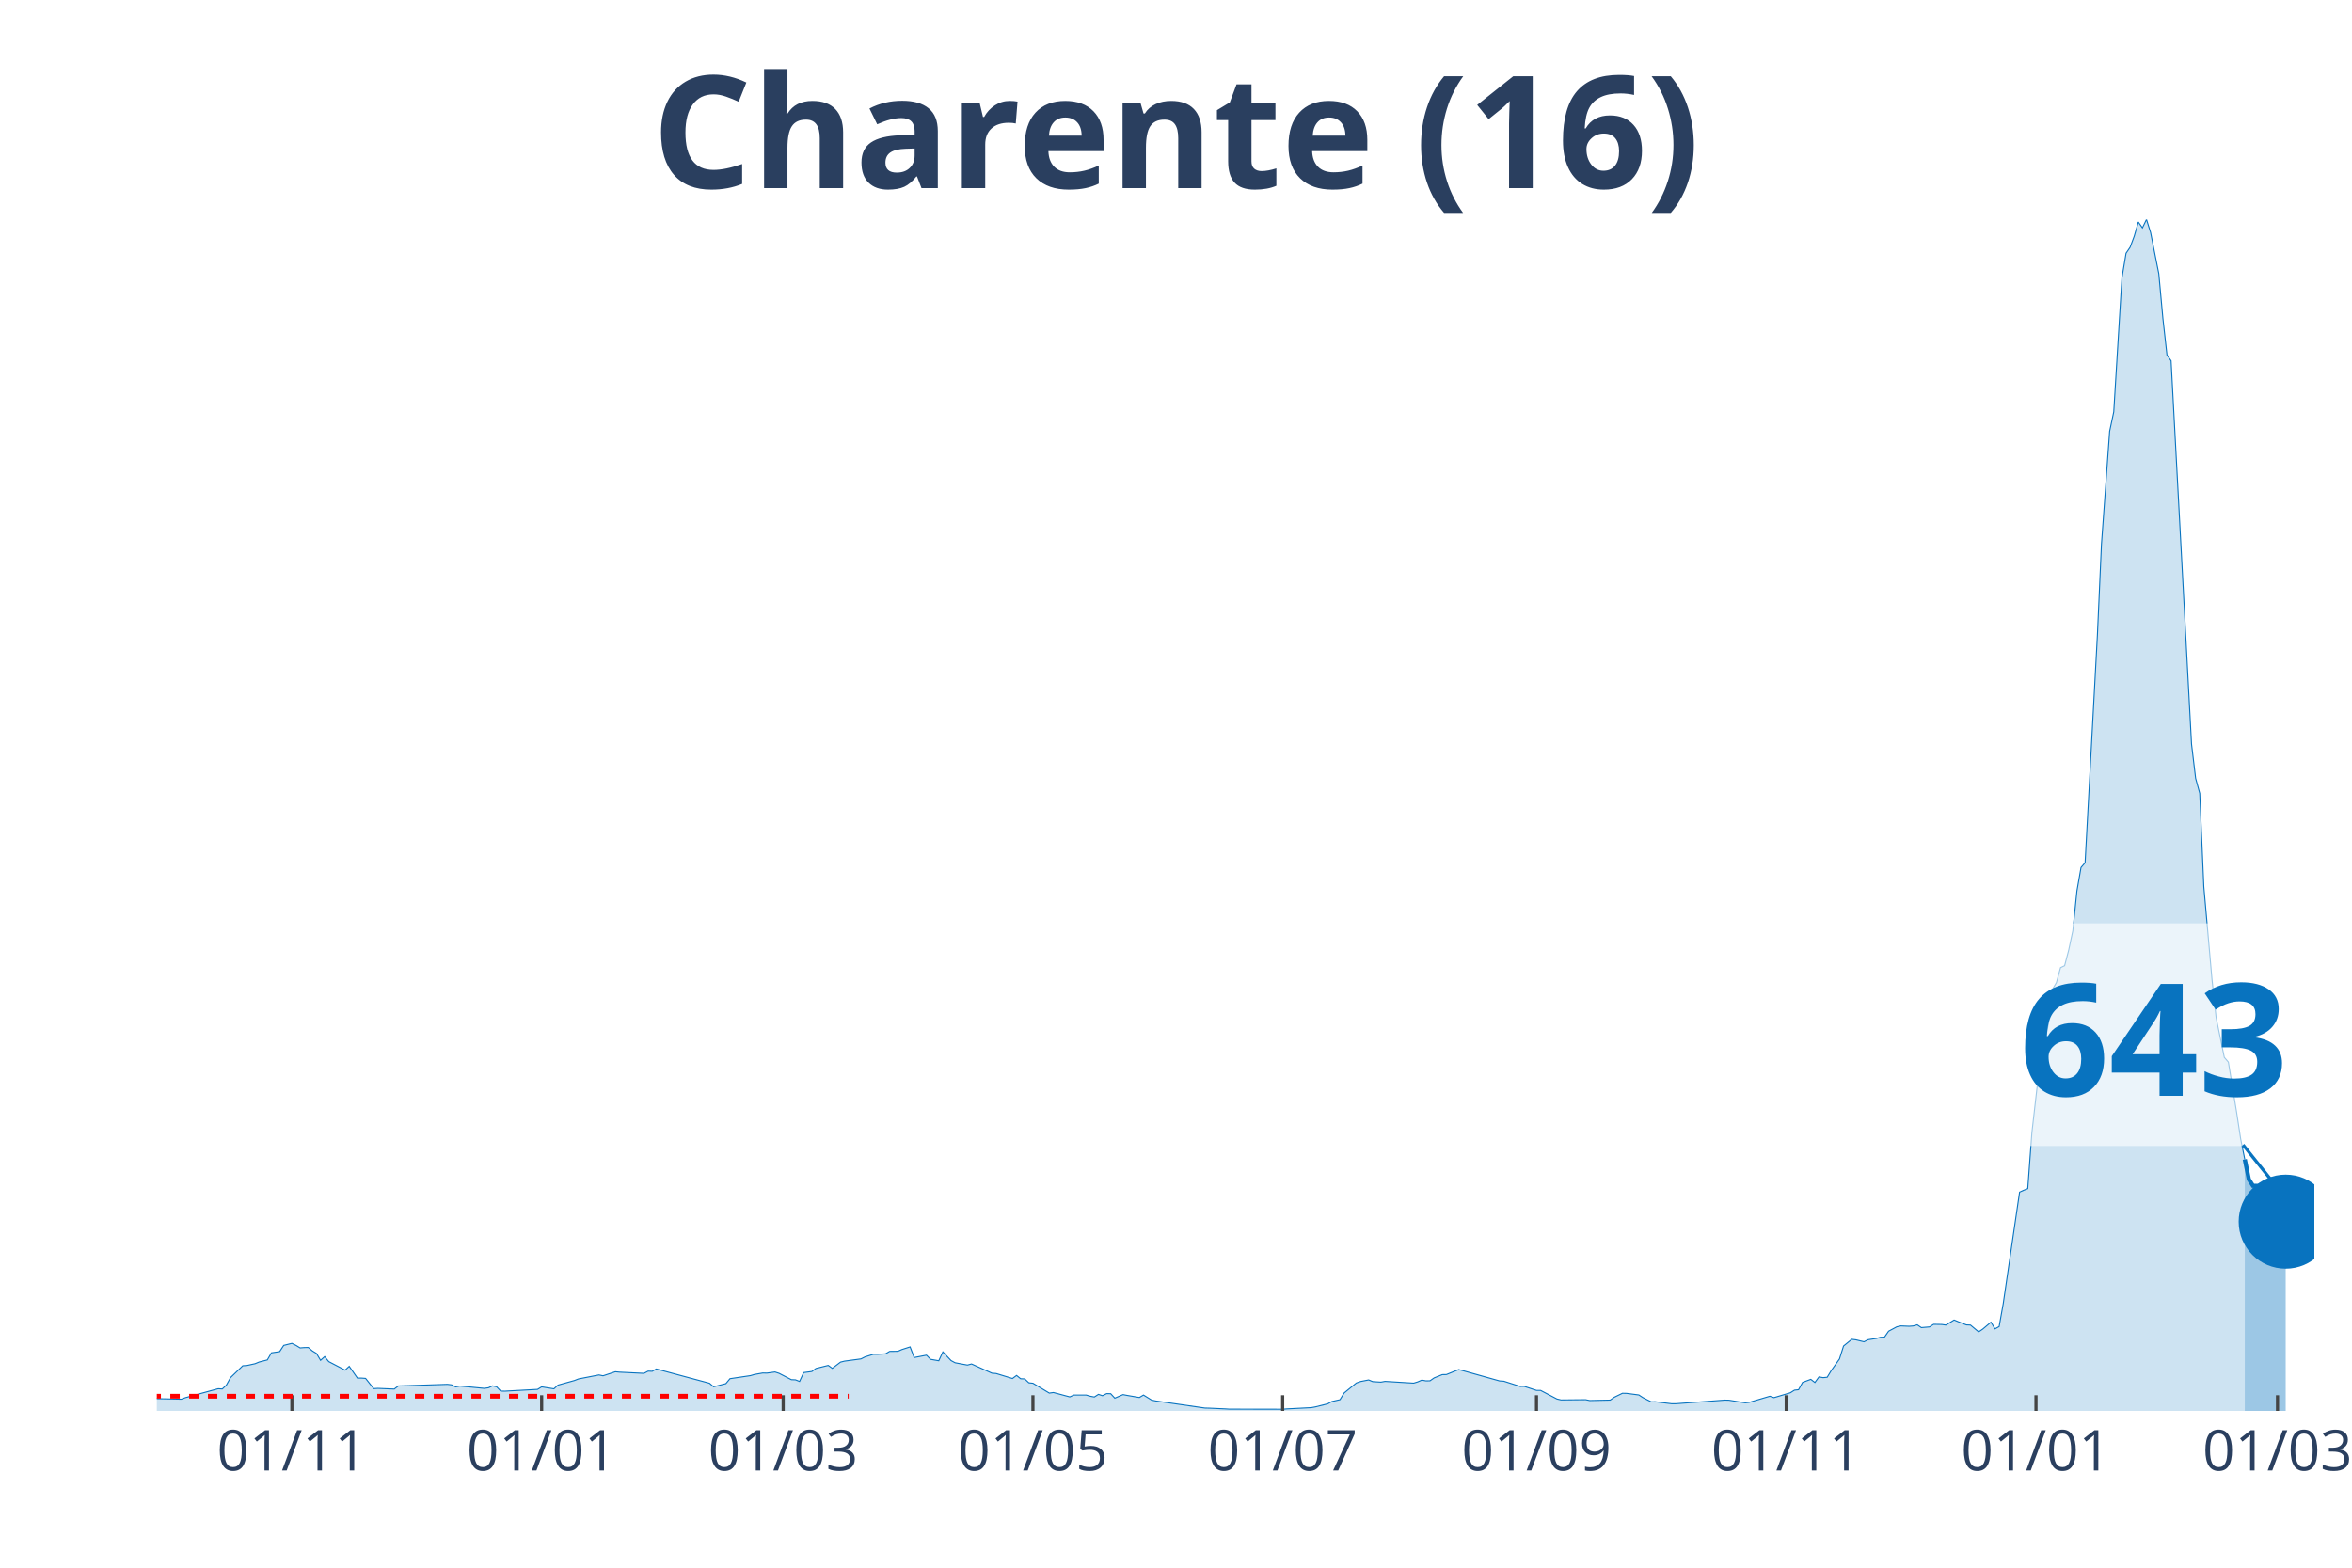
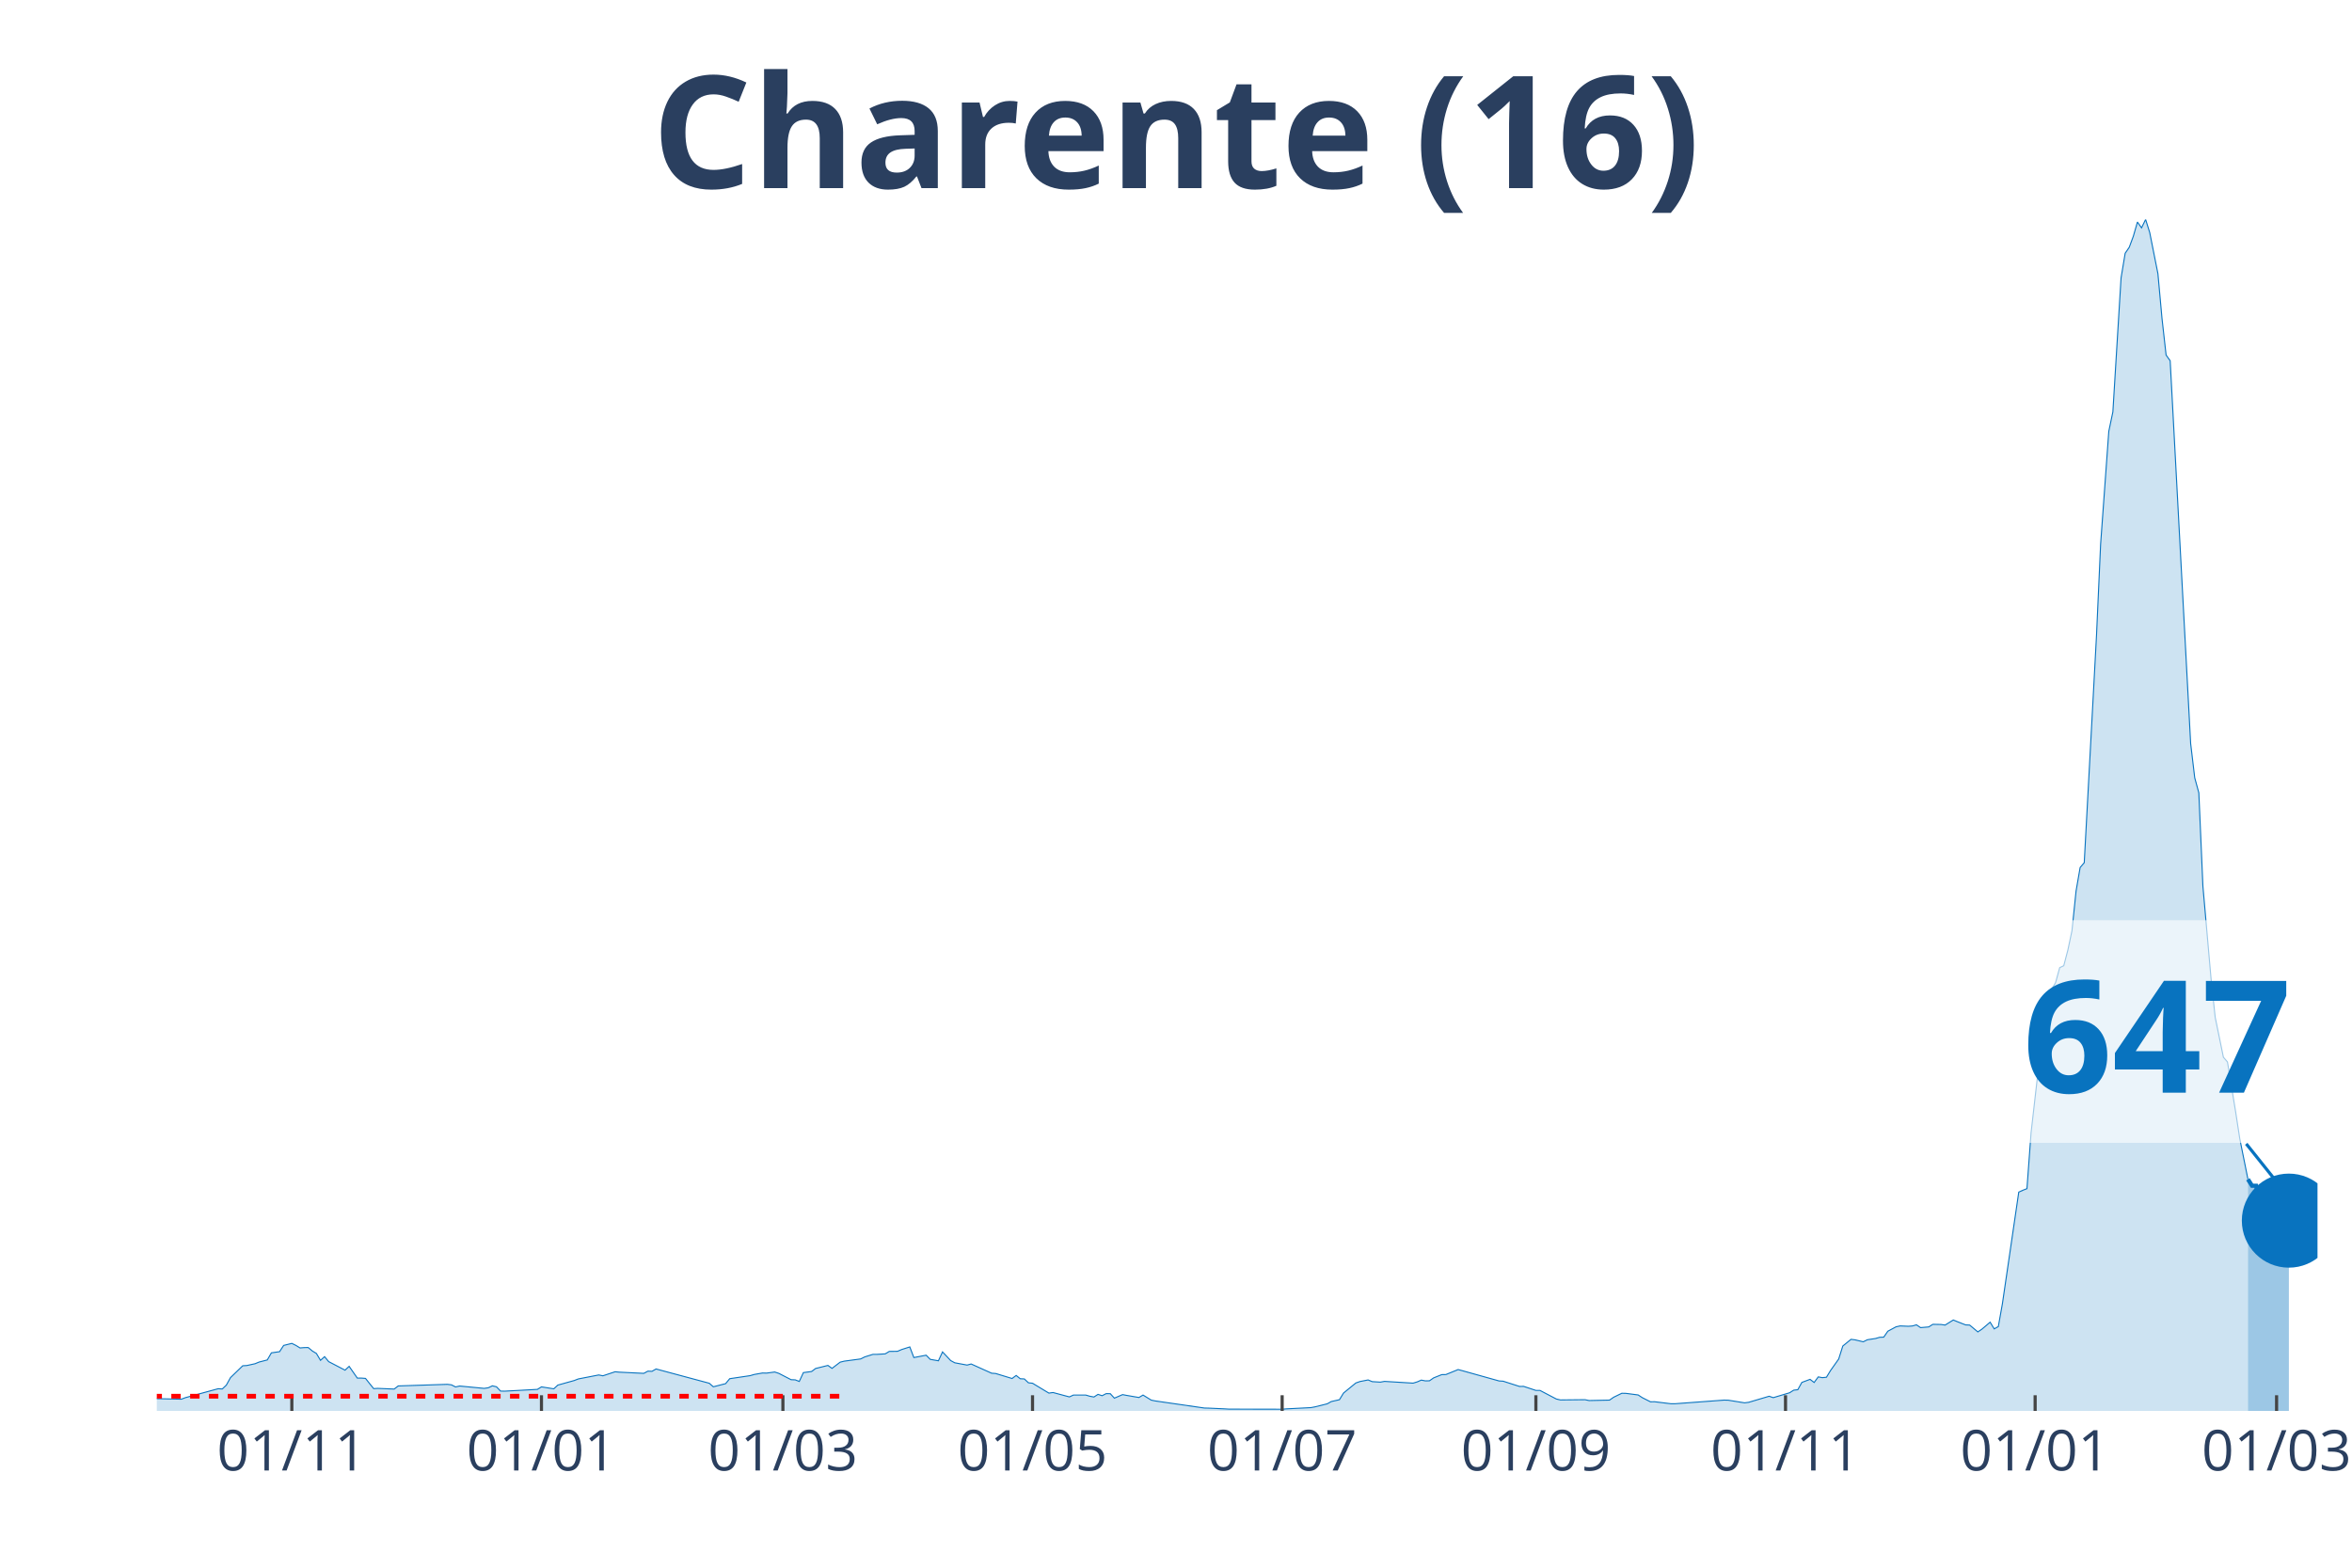
<svg xmlns="http://www.w3.org/2000/svg" class="main-svg" width="1125" height="750" style="" viewBox="0 0 750 500">
  <rect x="0" y="0" width="750" height="500" style="fill: rgb(0, 0, 0); fill-opacity: 0;" />
-   <defs id="defs-1fc823">
+   <defs id="defs-627912">
    <g class="clips">
-       <clipPath id="clip1fc823xyplot" class="plotclip">
-         <rect width="688" height="380" />
+       <clipPath id="clip627912xyplot" class="plotclip">
+         <rect width="689" height="380" />
      </clipPath>
-       <clipPath class="axesclip" id="clip1fc823x">
-         <rect x="50" y="0" width="688" height="500" />
+       <clipPath class="axesclip" id="clip627912x">
+         <rect x="50" y="0" width="689" height="500" />
      </clipPath>
-       <clipPath class="axesclip" id="clip1fc823y">
+       <clipPath class="axesclip" id="clip627912y">
        <rect x="0" y="70" width="750" height="380" />
      </clipPath>
-       <clipPath class="axesclip" id="clip1fc823xy">
-         <rect x="50" y="70" width="688" height="380" />
+       <clipPath class="axesclip" id="clip627912xy">
+         <rect x="50" y="70" width="689" height="380" />
      </clipPath>
    </g>
    <g class="gradients" />
  </defs>
  <g class="bglayer">
-     <rect class="bg" x="50" y="70" width="688" height="380" style="fill: rgb(0, 0, 0); fill-opacity: 0; stroke-width: 0;" />
+     <rect class="bg" x="50" y="70" width="689" height="380" style="fill: rgb(0, 0, 0); fill-opacity: 0; stroke-width: 0;" />
  </g>
  <g class="layer-below">
    <g class="imagelayer" />
    <g class="shapelayer" />
  </g>
  <g class="cartesianlayer">
    <g class="subplot xy">
      <g class="layer-subplot">
        <g class="shapelayer" />
        <g class="imagelayer" />
      </g>
      <g class="gridlayer">
        <g class="x">
-           <path class="xgrid crisp" transform="translate(93.08,0)" d="M0,70v380" style="stroke: rgb(255, 255, 255); stroke-opacity: 1; stroke-width: 1px;" />
-           <path class="xgrid crisp" transform="translate(172.72,0)" d="M0,70v380" style="stroke: rgb(255, 255, 255); stroke-opacity: 1; stroke-width: 1px;" />
-           <path class="xgrid crisp" transform="translate(249.74,0)" d="M0,70v380" style="stroke: rgb(255, 255, 255); stroke-opacity: 1; stroke-width: 1px;" />
-           <path class="xgrid crisp" transform="translate(329.38,0)" d="M0,70v380" style="stroke: rgb(255, 255, 255); stroke-opacity: 1; stroke-width: 1px;" />
-           <path class="xgrid crisp" transform="translate(409.01,0)" d="M0,70v380" style="stroke: rgb(255, 255, 255); stroke-opacity: 1; stroke-width: 1px;" />
-           <path class="xgrid crisp" transform="translate(489.95,0)" d="M0,70v380" style="stroke: rgb(255, 255, 255); stroke-opacity: 1; stroke-width: 1px;" />
-           <path class="xgrid crisp" transform="translate(569.59,0)" d="M0,70v380" style="stroke: rgb(255, 255, 255); stroke-opacity: 1; stroke-width: 1px;" />
-           <path class="xgrid crisp" transform="translate(649.23,0)" d="M0,70v380" style="stroke: rgb(255, 255, 255); stroke-opacity: 1; stroke-width: 1px;" />
-           <path class="xgrid crisp" transform="translate(726.25,0)" d="M0,70v380" style="stroke: rgb(255, 255, 255); stroke-opacity: 1; stroke-width: 1px;" />
+           <path class="xgrid crisp" transform="translate(93.06,0)" d="M0,70v380" style="stroke: rgb(255, 255, 255); stroke-opacity: 1; stroke-width: 1px;" />
+           <path class="xgrid crisp" transform="translate(172.66,0)" d="M0,70v380" style="stroke: rgb(255, 255, 255); stroke-opacity: 1; stroke-width: 1px;" />
+           <path class="xgrid crisp" transform="translate(249.65,0)" d="M0,70v380" style="stroke: rgb(255, 255, 255); stroke-opacity: 1; stroke-width: 1px;" />
+           <path class="xgrid crisp" transform="translate(329.25,0)" d="M0,70v380" style="stroke: rgb(255, 255, 255); stroke-opacity: 1; stroke-width: 1px;" />
+           <path class="xgrid crisp" transform="translate(408.85,0)" d="M0,70v380" style="stroke: rgb(255, 255, 255); stroke-opacity: 1; stroke-width: 1px;" />
+           <path class="xgrid crisp" transform="translate(489.76,0)" d="M0,70v380" style="stroke: rgb(255, 255, 255); stroke-opacity: 1; stroke-width: 1px;" />
+           <path class="xgrid crisp" transform="translate(569.36,0)" d="M0,70v380" style="stroke: rgb(255, 255, 255); stroke-opacity: 1; stroke-width: 1px;" />
+           <path class="xgrid crisp" transform="translate(648.96,0)" d="M0,70v380" style="stroke: rgb(255, 255, 255); stroke-opacity: 1; stroke-width: 1px;" />
+           <path class="xgrid crisp" transform="translate(725.95,0)" d="M0,70v380" style="stroke: rgb(255, 255, 255); stroke-opacity: 1; stroke-width: 1px;" />
        </g>
        <g class="y" />
      </g>
      <g class="zerolinelayer" />
      <path class="xlines-below" />
      <path class="ylines-below" />
      <g class="overlines-below" />
      <g class="xaxislayer-below" />
      <g class="yaxislayer-below" />
      <g class="overaxes-below" />
-       <g class="plot" transform="translate(50, 70)" clip-path="url('#clip1fc823xyplot')">
+       <g class="plot" transform="translate(50, 70)" clip-path="url('#clip627912xyplot')">
        <g class="scatterlayer mlayer">
-           <g class="trace scatter trace3b2bce" style="stroke-miterlimit: 2;">
+           <g class="trace scatter trace9159c0" style="stroke-miterlimit: 2;">
            <g class="fills">
              <g>
-                 <path class="js-fill" d="M665.81,380L-177.55,380L-177.55,379.65L-161.88,379.84L-160.58,379.87L-137.08,379.97L-135.77,379.97L-45.69,378.87L-44.39,378.73L-37.86,377.98L-36.55,377.79L-28.72,377.39L-27.42,377.2L-20.89,376.2L-19.58,375.58L-16.97,374.62L-15.67,374.67L-9.14,375.69L-7.83,375.93L7.83,376.26L9.14,375.77L19.58,372.92L20.89,373L22.19,371.76L23.5,369.39L27.42,365.6L28.72,365.52L31.33,364.95L32.64,364.41L35.25,363.74L36.55,361.48L39.17,361.1L40.47,359.11L43.08,358.46L44.39,359.11L45.69,359.91L47,359.81L48.3,359.78L49.61,360.88L50.91,361.67L52.22,363.87L53.53,362.69L54.83,364.28L60.05,367L61.36,365.78L63.97,369.53L65.28,369.53L66.58,369.63L67.89,371.28L69.19,372.89L70.5,372.81L75.72,373.03L77.02,372.03L92.69,371.52L94,371.68L95.3,372.35L96.61,372.06L104.44,372.81L105.75,372.62L107.05,372L108.36,372.3L109.66,373.67L110.97,373.7L121.41,373.13L122.72,372.33L126.63,372.95L127.94,371.76L133.16,370.31L134.47,369.8L140.99,368.53L142.3,368.8L146.22,367.51L147.52,367.64L155.35,368.02L156.66,367.32L157.97,367.37L159.27,366.62L176.24,371.17L177.55,372.3L181.46,371.3L182.77,369.72L189.3,368.75L190.6,368.37L193.21,367.91L194.52,367.94L197.13,367.59L198.44,368.02L202.35,370.04L203.66,370.09L204.96,370.6L206.27,367.78L208.88,367.43L210.19,366.46L214.1,365.49L215.41,366.43L218.02,364.44L219.32,364.12L224.55,363.42L225.85,362.77L228.46,361.96L229.77,361.96L232.38,361.8L233.69,361.02L236.3,360.99L237.6,360.43L240.21,359.59L241.52,362.98L245.43,362.23L246.74,363.55L249.35,364.01L250.66,361.18L253.27,363.95L254.57,364.65L258.49,365.38L259.8,365.03L266.32,367.97L267.63,368.07L272.85,369.66L274.16,368.69L275.46,369.74L276.77,369.8L278.07,371.03L279.38,371.17L284.6,374.32L285.91,374.13L291.13,375.53L292.43,374.94L296.35,374.94L297.65,375.32L298.96,375.56L300.27,374.72L301.57,375.15L302.88,374.48L304.18,374.51L305.49,375.93L308.1,374.8L309.4,375.05L313.32,375.72L314.63,374.94L317.24,376.55L318.54,376.82L334.21,379.08L335.51,379.11L340.74,379.35L342.04,379.43L359.01,379.46L360.32,379.35L368.15,378.95L369.46,378.71L373.37,377.74L374.68,377.01L377.29,376.42L378.6,374.29L382.51,371.09L383.82,370.63L386.43,370.12L387.73,370.66L390.35,370.82L391.65,370.58L400.79,371.14L402.09,370.74L403.4,370.17L404.71,370.42L406.01,370.39L407.32,369.47L409.93,368.42L411.23,368.4L415.15,366.81L416.46,367.16L428.2,370.44L429.51,370.52L434.73,372.19L436.04,372.17L439.95,373.46L441.26,373.46L446.48,376.2L447.79,376.5L455.62,376.42L456.93,376.69L463.45,376.55L464.76,375.64L467.37,374.37L468.68,374.4L472.59,374.91L473.9,375.77L476.51,377.09L477.81,377.07L483.04,377.71L484.34,377.71L500.01,376.55L501.31,376.58L506.54,377.42L507.84,377.25L514.37,375.32L515.67,375.77L520.9,374.21L522.2,373.38L523.51,373.24L524.81,370.9L527.42,369.93L528.73,370.93L530.03,369.15L531.34,369.39L532.65,369.26L533.95,367.13L536.56,363.44L537.87,359.3L540.48,357.17L541.78,357.33L544.39,357.95L545.7,357.3L548.31,356.9L549.62,356.52L550.92,356.47L552.23,354.58L554.84,353.18L556.14,352.89L558.76,353L560.06,352.91L561.37,352.54L562.67,353.43L565.28,353.21L566.59,352.38L569.2,352.43L570.5,352.62L573.12,351L574.42,351.54L577.03,352.56L578.34,352.62L580.95,354.8L582.25,353.91L584.87,351.7L586.17,353.83L587.48,353.1L588.78,345.83L594,310.21L595.31,309.62L596.61,309.11L597.92,291.31L600.53,268.46L601.84,263.58L603.14,256.74L604.45,245.6L605.75,243.39L607.06,238.62L608.36,238L609.67,233L610.98,226.86L612.28,214.18L613.59,206.67L614.89,205.16L618.81,132.63L620.11,103.55L622.72,67.55L624.03,61.36L626.64,18.63L627.95,10.77L629.25,8.86L630.56,5.33L631.86,0.81L633.17,2.67L634.47,0L635.78,4.17L638.39,17.28L639.7,31.55L641,43.24L642.31,45.07L648.83,167.28L650.14,178.23L651.45,183.03L652.75,212.83L655.36,242.45L656.67,254.56L659.28,267.24L660.58,268.75L663.2,284.72L664.5,293.25L665.81,299.77" style="fill: rgb(8, 115, 191); fill-opacity: 0.2; stroke-width: 0;" />
+                 <path class="js-fill" d="M666.82,380L-177.47,380L-177.47,379.65L-161.81,379.84L-160.51,379.87L-137.02,379.97L-135.71,379.97L-45.67,378.87L-44.37,378.73L-37.84,377.98L-36.54,377.79L-28.71,377.39L-27.4,377.2L-20.88,376.2L-19.57,375.58L-16.96,374.62L-15.66,374.67L-9.13,375.69L-7.83,375.93L7.83,376.26L9.13,375.77L19.57,372.92L20.88,373L22.18,371.76L23.49,369.39L27.4,365.6L28.71,365.52L31.32,364.95L32.62,364.41L35.23,363.74L36.54,361.48L39.15,361.1L40.45,359.11L43.06,358.46L44.37,359.11L45.67,359.91L46.98,359.81L48.28,359.78L49.59,360.88L50.89,361.67L52.2,363.87L53.5,362.69L54.81,364.28L60.03,367L61.33,365.78L63.94,369.53L65.25,369.53L66.55,369.63L67.86,371.28L69.16,372.89L70.47,372.81L75.69,373.03L76.99,372.03L92.65,371.52L93.95,371.68L95.26,372.35L96.56,372.06L104.39,372.81L105.7,372.62L107,372L108.31,372.3L109.61,373.67L110.92,373.7L121.36,373.13L122.66,372.33L126.58,372.95L127.88,371.76L133.1,370.31L134.41,369.8L140.93,368.53L142.24,368.8L146.15,367.51L147.46,367.64L155.29,368.02L156.59,367.32L157.9,367.37L159.2,366.62L176.16,371.17L177.47,372.3L181.38,371.3L182.69,369.72L189.21,368.75L190.52,368.37L193.13,367.91L194.43,367.94L197.04,367.59L198.35,368.02L202.26,370.04L203.57,370.09L204.87,370.6L206.18,367.78L208.79,367.43L210.09,366.46L214.01,365.49L215.31,366.43L217.92,364.44L219.23,364.12L224.45,363.42L225.75,362.77L228.36,361.96L229.67,361.96L232.28,361.8L233.58,361.02L236.19,360.99L237.5,360.43L240.11,359.59L241.41,362.98L245.33,362.23L246.63,363.55L249.24,364.01L250.55,361.18L253.16,363.95L254.46,364.65L258.38,365.38L259.68,365.03L266.2,367.97L267.51,368.07L272.73,369.66L274.03,368.69L275.34,369.74L276.64,369.8L277.95,371.03L279.25,371.17L284.47,374.32L285.78,374.13L291,375.53L292.3,374.94L296.22,374.94L297.52,375.32L298.83,375.56L300.13,374.72L301.44,375.15L302.74,374.48L304.05,374.51L305.35,375.93L307.96,374.8L309.27,375.05L313.18,375.72L314.49,374.94L317.1,376.55L318.4,376.82L334.06,379.08L335.37,379.11L340.59,379.35L341.89,379.43L358.85,379.46L360.16,379.35L367.99,378.95L369.29,378.71L373.21,377.74L374.51,377.01L377.12,376.42L378.43,374.29L382.34,371.09L383.65,370.63L386.26,370.12L387.56,370.66L390.17,370.82L391.48,370.58L400.61,371.14L401.92,370.74L403.22,370.17L404.53,370.42L405.83,370.39L407.14,369.47L409.75,368.42L411.05,368.4L414.97,366.81L416.27,367.16L428.02,370.44L429.32,370.52L434.54,372.19L435.84,372.17L439.76,373.46L441.06,373.46L446.28,376.2L447.59,376.5L455.42,376.42L456.72,376.69L463.25,376.55L464.55,375.64L467.16,374.37L468.47,374.4L472.38,374.91L473.69,375.77L476.3,377.09L477.6,377.07L482.82,377.71L484.13,377.71L499.79,376.55L501.09,376.58L506.31,377.42L507.62,377.25L514.14,375.32L515.45,375.77L520.66,374.21L521.97,373.38L523.27,373.24L524.58,370.9L527.19,369.93L528.49,370.93L529.8,369.15L531.1,369.39L532.41,369.26L533.71,367.13L536.32,363.44L537.63,359.3L540.24,357.17L541.54,357.33L544.15,357.95L545.46,357.3L548.07,356.9L549.37,356.52L550.68,356.47L551.98,354.58L554.59,353.18L555.9,352.89L558.51,353L559.81,352.91L561.12,352.54L562.42,353.43L565.03,353.21L566.34,352.38L568.95,352.43L570.25,352.62L572.86,351L574.17,351.54L576.78,352.56L578.08,352.62L580.69,354.8L582,353.91L584.61,351.7L585.91,353.83L587.22,353.1L588.52,345.83L593.74,310.21L595.05,309.62L596.35,309.11L597.66,291.31L600.27,268.46L601.57,263.58L602.88,256.74L604.18,245.6L605.48,243.39L606.79,238.62L608.09,238L609.4,233L610.7,226.86L612.01,214.18L613.31,206.67L614.62,205.16L618.53,132.63L619.84,103.55L622.45,67.55L623.75,61.36L626.36,18.63L627.67,10.77L628.97,8.86L630.28,5.33L631.58,0.81L632.89,2.67L634.19,0L635.5,4.17L638.11,17.28L639.41,31.55L640.72,43.24L642.02,45.07L648.55,167.14L649.85,178.07L651.16,182.87L652.46,212.67L655.07,242.34L656.38,254.48L658.99,267.19L660.29,268.7L662.9,284.64L664.21,293.17L666.82,306.12" style="fill: rgb(8, 115, 191); fill-opacity: 0.2; stroke-width: 0;" />
              </g>
            </g>
            <g class="errorbars" />
            <g class="lines">
-               <path class="js-line" d="M-177.55,379.65L-161.88,379.84L-160.58,379.87L-137.08,379.97L-135.77,379.97L-45.69,378.87L-44.39,378.73L-37.86,377.98L-36.55,377.79L-28.72,377.39L-27.42,377.2L-20.89,376.2L-19.58,375.58L-16.97,374.62L-15.67,374.67L-9.14,375.69L-7.83,375.93L7.83,376.26L9.14,375.77L19.58,372.92L20.89,373L22.19,371.76L23.5,369.39L27.42,365.6L28.72,365.52L31.33,364.95L32.64,364.41L35.25,363.74L36.55,361.48L39.17,361.1L40.47,359.11L43.08,358.46L44.39,359.11L45.69,359.91L47,359.81L48.3,359.78L49.61,360.88L50.91,361.67L52.22,363.87L53.53,362.69L54.83,364.28L60.05,367L61.36,365.78L63.97,369.53L65.28,369.53L66.58,369.63L67.89,371.28L69.19,372.89L70.5,372.81L75.72,373.03L77.02,372.03L92.69,371.52L94,371.68L95.3,372.35L96.61,372.06L104.44,372.81L105.75,372.62L107.05,372L108.36,372.3L109.66,373.67L110.97,373.7L121.41,373.13L122.72,372.33L126.63,372.95L127.94,371.76L133.16,370.31L134.47,369.8L140.99,368.53L142.3,368.8L146.22,367.51L147.52,367.64L155.35,368.02L156.66,367.32L157.97,367.37L159.27,366.62L176.24,371.17L177.55,372.3L181.46,371.3L182.77,369.72L189.3,368.75L190.6,368.37L193.21,367.91L194.52,367.94L197.13,367.59L198.44,368.02L202.35,370.04L203.66,370.09L204.96,370.6L206.27,367.78L208.88,367.43L210.19,366.46L214.1,365.49L215.41,366.43L218.02,364.44L219.32,364.12L224.55,363.42L225.85,362.77L228.46,361.96L229.77,361.96L232.38,361.8L233.69,361.02L236.3,360.99L237.6,360.43L240.21,359.59L241.52,362.98L245.43,362.23L246.74,363.55L249.35,364.01L250.66,361.18L253.27,363.95L254.57,364.65L258.49,365.38L259.8,365.03L266.32,367.97L267.63,368.07L272.85,369.66L274.16,368.69L275.46,369.74L276.77,369.8L278.07,371.03L279.38,371.17L284.6,374.32L285.91,374.13L291.13,375.53L292.43,374.94L296.35,374.94L297.65,375.32L298.96,375.56L300.27,374.72L301.57,375.15L302.88,374.48L304.18,374.51L305.49,375.93L308.1,374.8L309.4,375.05L313.32,375.72L314.63,374.94L317.24,376.55L318.54,376.82L334.21,379.08L335.51,379.11L340.74,379.35L342.04,379.43L359.01,379.46L360.32,379.35L368.15,378.95L369.46,378.71L373.37,377.74L374.68,377.01L377.29,376.42L378.6,374.29L382.51,371.09L383.82,370.63L386.43,370.12L387.73,370.66L390.35,370.82L391.65,370.58L400.79,371.14L402.09,370.74L403.4,370.17L404.71,370.42L406.01,370.39L407.32,369.47L409.93,368.42L411.23,368.4L415.15,366.81L416.46,367.16L428.2,370.44L429.51,370.52L434.73,372.19L436.04,372.17L439.95,373.46L441.26,373.46L446.48,376.2L447.79,376.5L455.62,376.42L456.93,376.69L463.45,376.55L464.76,375.64L467.37,374.37L468.68,374.4L472.59,374.91L473.9,375.77L476.51,377.09L477.81,377.07L483.04,377.71L484.34,377.71L500.01,376.55L501.31,376.58L506.54,377.42L507.84,377.25L514.37,375.32L515.67,375.77L520.9,374.21L522.2,373.38L523.51,373.24L524.81,370.9L527.42,369.93L528.73,370.93L530.03,369.15L531.34,369.39L532.65,369.26L533.95,367.13L536.56,363.44L537.87,359.3L540.48,357.17L541.78,357.33L544.39,357.95L545.7,357.3L548.31,356.9L549.62,356.52L550.92,356.47L552.23,354.58L554.84,353.18L556.14,352.89L558.76,353L560.06,352.91L561.37,352.54L562.67,353.43L565.28,353.21L566.59,352.38L569.2,352.43L570.5,352.62L573.12,351L574.42,351.54L577.03,352.56L578.34,352.62L580.95,354.8L582.25,353.91L584.87,351.7L586.17,353.83L587.48,353.1L588.78,345.83L594,310.21L595.31,309.62L596.61,309.11L597.92,291.31L600.53,268.46L601.84,263.58L603.14,256.74L604.45,245.6L605.75,243.39L607.06,238.62L608.36,238L609.67,233L610.98,226.86L612.28,214.18L613.59,206.67L614.89,205.16L618.81,132.63L620.11,103.55L622.72,67.55L624.03,61.36L626.64,18.63L627.95,10.77L629.25,8.86L630.56,5.33L631.86,0.81L633.17,2.67L634.47,0L635.78,4.17L638.39,17.28L639.7,31.55L641,43.24L642.31,45.07L648.83,167.28L650.14,178.23L651.45,183.03L652.75,212.83L655.36,242.45L656.67,254.56L659.28,267.24L660.58,268.75L663.2,284.72L664.5,293.25L665.81,299.77" style="vector-effect: non-scaling-stroke; fill: none; stroke: rgb(8, 115, 191); stroke-opacity: 1; stroke-width: 0.5px; opacity: 1;" />
+               <path class="js-line" d="M-177.47,379.65L-161.81,379.84L-160.51,379.87L-137.02,379.97L-135.71,379.97L-45.67,378.87L-44.37,378.73L-37.84,377.98L-36.54,377.79L-28.71,377.39L-27.4,377.2L-20.88,376.2L-19.57,375.58L-16.96,374.62L-15.66,374.67L-9.13,375.69L-7.83,375.93L7.83,376.26L9.13,375.77L19.57,372.92L20.88,373L22.18,371.76L23.49,369.39L27.4,365.6L28.71,365.52L31.32,364.95L32.62,364.41L35.23,363.74L36.54,361.48L39.15,361.1L40.45,359.11L43.06,358.46L44.37,359.11L45.67,359.91L46.98,359.81L48.28,359.78L49.59,360.88L50.89,361.67L52.2,363.87L53.5,362.69L54.81,364.28L60.03,367L61.33,365.78L63.94,369.53L65.25,369.53L66.55,369.63L67.86,371.28L69.16,372.89L70.47,372.81L75.69,373.03L76.99,372.03L92.65,371.52L93.95,371.68L95.26,372.35L96.56,372.06L104.39,372.81L105.7,372.62L107,372L108.31,372.3L109.61,373.67L110.92,373.7L121.36,373.13L122.66,372.33L126.58,372.95L127.88,371.76L133.1,370.31L134.41,369.8L140.93,368.53L142.24,368.8L146.15,367.51L147.46,367.64L155.29,368.02L156.59,367.32L157.9,367.37L159.2,366.62L176.16,371.17L177.47,372.3L181.38,371.3L182.69,369.72L189.21,368.75L190.52,368.37L193.13,367.91L194.43,367.94L197.04,367.59L198.35,368.02L202.26,370.04L203.57,370.09L204.87,370.6L206.18,367.78L208.79,367.43L210.09,366.46L214.01,365.49L215.31,366.43L217.92,364.44L219.23,364.12L224.45,363.42L225.75,362.77L228.36,361.96L229.67,361.96L232.28,361.8L233.58,361.02L236.19,360.99L237.5,360.43L240.11,359.59L241.41,362.98L245.33,362.23L246.63,363.55L249.24,364.01L250.55,361.18L253.16,363.95L254.46,364.65L258.38,365.38L259.68,365.03L266.2,367.97L267.51,368.07L272.73,369.66L274.03,368.69L275.34,369.74L276.64,369.8L277.95,371.03L279.25,371.17L284.47,374.32L285.78,374.13L291,375.53L292.3,374.94L296.22,374.94L297.52,375.32L298.83,375.56L300.13,374.72L301.44,375.15L302.74,374.48L304.05,374.51L305.35,375.93L307.96,374.8L309.27,375.05L313.18,375.72L314.49,374.94L317.1,376.55L318.4,376.82L334.06,379.08L335.37,379.11L340.59,379.35L341.89,379.43L358.85,379.46L360.16,379.35L367.99,378.95L369.29,378.71L373.21,377.74L374.51,377.01L377.12,376.42L378.43,374.29L382.34,371.09L383.65,370.63L386.26,370.12L387.56,370.66L390.17,370.82L391.48,370.58L400.61,371.14L401.92,370.74L403.22,370.17L404.53,370.42L405.83,370.39L407.14,369.47L409.75,368.42L411.05,368.4L414.97,366.81L416.27,367.16L428.02,370.44L429.32,370.52L434.54,372.19L435.84,372.17L439.76,373.46L441.06,373.46L446.28,376.2L447.59,376.5L455.42,376.42L456.72,376.69L463.25,376.55L464.55,375.64L467.16,374.37L468.47,374.4L472.38,374.91L473.69,375.77L476.3,377.09L477.6,377.07L482.82,377.71L484.13,377.71L499.79,376.55L501.09,376.58L506.31,377.42L507.62,377.25L514.14,375.32L515.45,375.77L520.66,374.21L521.97,373.38L523.27,373.24L524.58,370.9L527.19,369.93L528.49,370.93L529.8,369.15L531.1,369.39L532.41,369.26L533.71,367.13L536.32,363.44L537.63,359.3L540.24,357.17L541.54,357.33L544.15,357.95L545.46,357.3L548.07,356.9L549.37,356.52L550.68,356.47L551.98,354.58L554.59,353.18L555.9,352.89L558.51,353L559.81,352.91L561.12,352.54L562.42,353.43L565.03,353.21L566.34,352.38L568.95,352.43L570.25,352.62L572.86,351L574.17,351.54L576.78,352.56L578.08,352.62L580.69,354.8L582,353.91L584.61,351.7L585.91,353.83L587.22,353.1L588.52,345.83L593.74,310.21L595.05,309.62L596.35,309.11L597.66,291.31L600.27,268.46L601.57,263.58L602.88,256.74L604.18,245.6L605.48,243.39L606.79,238.62L608.09,238L609.4,233L610.7,226.86L612.01,214.18L613.31,206.67L614.62,205.16L618.53,132.63L619.84,103.55L622.45,67.55L623.75,61.36L626.36,18.63L627.67,10.77L628.97,8.86L630.28,5.33L631.58,0.81L632.89,2.67L634.19,0L635.5,4.17L638.11,17.28L639.41,31.55L640.72,43.24L642.02,45.07L648.55,167.14L649.85,178.07L651.16,182.87L652.46,212.67L655.07,242.34L656.38,254.48L658.99,267.19L660.29,268.7L662.9,284.64L664.21,293.17L666.82,306.12" style="vector-effect: non-scaling-stroke; fill: none; stroke: rgb(8, 115, 191); stroke-opacity: 1; stroke-width: 0.5px; opacity: 1;" />
            </g>
            <g class="points" />
            <g class="text" />
          </g>
-           <g class="trace scatter tracef8ee4a" style="stroke-miterlimit: 2;">
+           <g class="trace scatter traceed39dd" style="stroke-miterlimit: 2;">
            <g class="fills">
              <g>
-                 <path class="js-fill" d="M678.86,380L665.81,380L665.81,299.77L667.11,306.15L668.42,308.19L669.72,308.22L671.03,314.49L672.33,318.83L673.64,319.77L674.94,318.8L676.25,318.78L678.86,319.64" style="fill: rgb(8, 115, 191); fill-opacity: 0.4; stroke-width: 0;" />
+                 <path class="js-fill" d="M679.87,380L666.82,380L666.82,306.12L668.12,308.17L669.43,308.19L672.04,318.83L673.34,319.77L675.95,318.72L677.26,319.53L679.87,319.31" style="fill: rgb(8, 115, 191); fill-opacity: 0.4; stroke-width: 0;" />
              </g>
            </g>
            <g class="errorbars" />
            <g class="lines">
-               <path class="js-line" d="M665.81,299.77L667.11,306.15L668.42,308.19L669.72,308.22L671.03,314.49L672.33,318.83L673.64,319.77L674.94,318.8L676.25,318.78L678.86,319.64" style="vector-effect: non-scaling-stroke; fill: none; stroke: rgb(8, 115, 191); stroke-opacity: 1; stroke-width: 2px; opacity: 1;" />
+               <path class="js-line" d="M666.82,306.12L668.12,308.17L669.43,308.19L672.04,318.83L673.34,319.77L675.95,318.72L677.26,319.53L679.87,319.31" style="vector-effect: non-scaling-stroke; fill: none; stroke: rgb(8, 115, 191); stroke-opacity: 1; stroke-width: 2px; opacity: 1;" />
            </g>
            <g class="points" />
            <g class="text" />
          </g>
-           <g class="trace scatter tracecb4fbc" style="stroke-miterlimit: 2; opacity: 1;">
+           <g class="trace scatter trace64116a" style="stroke-miterlimit: 2; opacity: 1;">
            <g class="fills" />
            <g class="errorbars" />
            <g class="lines" />
            <g class="points">
-               <path class="point" transform="translate(678.86,319.64)" d="M15,0A15,15 0 1,1 0,-15A15,15 0 0,1 15,0Z" style="opacity: 1; stroke-width: 0px; fill: rgb(8, 115, 191); fill-opacity: 1;" />
+               <path class="point" transform="translate(679.87,319.31)" d="M15,0A15,15 0 1,1 0,-15A15,15 0 0,1 15,0Z" style="opacity: 1; stroke-width: 0px; fill: rgb(8, 115, 191); fill-opacity: 1;" />
            </g>
            <g class="text" />
          </g>
        </g>
      </g>
      <g class="overplot" />
      <path class="xlines-above crisp" style="fill: none; stroke-width: 1px; stroke: rgb(0, 0, 0); stroke-opacity: 0;" d="" />
      <path class="ylines-above crisp" style="fill: none;" d="M0,0" />
      <g class="overlines-above" />
      <g class="xaxislayer-above">
-         <path class="xtick ticks crisp" d="M0,450v-5" transform="translate(93.08,0)" style="stroke: rgb(68, 68, 68); stroke-opacity: 1; stroke-width: 1px;" />
-         <path class="xtick ticks crisp" d="M0,450v-5" transform="translate(172.72,0)" style="stroke: rgb(68, 68, 68); stroke-opacity: 1; stroke-width: 1px;" />
-         <path class="xtick ticks crisp" d="M0,450v-5" transform="translate(249.74,0)" style="stroke: rgb(68, 68, 68); stroke-opacity: 1; stroke-width: 1px;" />
-         <path class="xtick ticks crisp" d="M0,450v-5" transform="translate(329.38,0)" style="stroke: rgb(68, 68, 68); stroke-opacity: 1; stroke-width: 1px;" />
-         <path class="xtick ticks crisp" d="M0,450v-5" transform="translate(409.01,0)" style="stroke: rgb(68, 68, 68); stroke-opacity: 1; stroke-width: 1px;" />
-         <path class="xtick ticks crisp" d="M0,450v-5" transform="translate(489.95,0)" style="stroke: rgb(68, 68, 68); stroke-opacity: 1; stroke-width: 1px;" />
-         <path class="xtick ticks crisp" d="M0,450v-5" transform="translate(569.59,0)" style="stroke: rgb(68, 68, 68); stroke-opacity: 1; stroke-width: 1px;" />
-         <path class="xtick ticks crisp" d="M0,450v-5" transform="translate(649.23,0)" style="stroke: rgb(68, 68, 68); stroke-opacity: 1; stroke-width: 1px;" />
-         <path class="xtick ticks crisp" d="M0,450v-5" transform="translate(726.25,0)" style="stroke: rgb(68, 68, 68); stroke-opacity: 1; stroke-width: 1px;" />
+         <path class="xtick ticks crisp" d="M0,450v-5" transform="translate(93.06,0)" style="stroke: rgb(68, 68, 68); stroke-opacity: 1; stroke-width: 1px;" />
+         <path class="xtick ticks crisp" d="M0,450v-5" transform="translate(172.66,0)" style="stroke: rgb(68, 68, 68); stroke-opacity: 1; stroke-width: 1px;" />
+         <path class="xtick ticks crisp" d="M0,450v-5" transform="translate(249.65,0)" style="stroke: rgb(68, 68, 68); stroke-opacity: 1; stroke-width: 1px;" />
+         <path class="xtick ticks crisp" d="M0,450v-5" transform="translate(329.25,0)" style="stroke: rgb(68, 68, 68); stroke-opacity: 1; stroke-width: 1px;" />
+         <path class="xtick ticks crisp" d="M0,450v-5" transform="translate(408.85,0)" style="stroke: rgb(68, 68, 68); stroke-opacity: 1; stroke-width: 1px;" />
+         <path class="xtick ticks crisp" d="M0,450v-5" transform="translate(489.76,0)" style="stroke: rgb(68, 68, 68); stroke-opacity: 1; stroke-width: 1px;" />
+         <path class="xtick ticks crisp" d="M0,450v-5" transform="translate(569.36,0)" style="stroke: rgb(68, 68, 68); stroke-opacity: 1; stroke-width: 1px;" />
+         <path class="xtick ticks crisp" d="M0,450v-5" transform="translate(648.96,0)" style="stroke: rgb(68, 68, 68); stroke-opacity: 1; stroke-width: 1px;" />
+         <path class="xtick ticks crisp" d="M0,450v-5" transform="translate(725.95,0)" style="stroke: rgb(68, 68, 68); stroke-opacity: 1; stroke-width: 1px;" />
        <g class="xtick">
-           <text text-anchor="middle" x="0" y="469" transform="translate(93.08,0)" style="font-family: 'Open Sans', verdana, arial, sans-serif; font-size: 18px; fill: rgb(42, 63, 95); fill-opacity: 1; white-space: pre;">01/11</text>
+           <text text-anchor="middle" x="0" y="469" transform="translate(93.06,0)" style="font-family: 'Open Sans', verdana, arial, sans-serif; font-size: 18px; fill: rgb(42, 63, 95); fill-opacity: 1; white-space: pre;">01/11</text>
        </g>
        <g class="xtick">
-           <text text-anchor="middle" x="0" y="469" transform="translate(172.72,0)" style="font-family: 'Open Sans', verdana, arial, sans-serif; font-size: 18px; fill: rgb(42, 63, 95); fill-opacity: 1; white-space: pre;">01/01</text>
+           <text text-anchor="middle" x="0" y="469" transform="translate(172.66,0)" style="font-family: 'Open Sans', verdana, arial, sans-serif; font-size: 18px; fill: rgb(42, 63, 95); fill-opacity: 1; white-space: pre;">01/01</text>
        </g>
        <g class="xtick">
-           <text text-anchor="middle" x="0" y="469" transform="translate(249.74,0)" style="font-family: 'Open Sans', verdana, arial, sans-serif; font-size: 18px; fill: rgb(42, 63, 95); fill-opacity: 1; white-space: pre;">01/03</text>
+           <text text-anchor="middle" x="0" y="469" transform="translate(249.65,0)" style="font-family: 'Open Sans', verdana, arial, sans-serif; font-size: 18px; fill: rgb(42, 63, 95); fill-opacity: 1; white-space: pre;">01/03</text>
        </g>
        <g class="xtick">
-           <text text-anchor="middle" x="0" y="469" transform="translate(329.38,0)" style="font-family: 'Open Sans', verdana, arial, sans-serif; font-size: 18px; fill: rgb(42, 63, 95); fill-opacity: 1; white-space: pre;">01/05</text>
+           <text text-anchor="middle" x="0" y="469" transform="translate(329.25,0)" style="font-family: 'Open Sans', verdana, arial, sans-serif; font-size: 18px; fill: rgb(42, 63, 95); fill-opacity: 1; white-space: pre;">01/05</text>
        </g>
        <g class="xtick">
-           <text text-anchor="middle" x="0" y="469" transform="translate(409.01,0)" style="font-family: 'Open Sans', verdana, arial, sans-serif; font-size: 18px; fill: rgb(42, 63, 95); fill-opacity: 1; white-space: pre;">01/07</text>
+           <text text-anchor="middle" x="0" y="469" transform="translate(408.85,0)" style="font-family: 'Open Sans', verdana, arial, sans-serif; font-size: 18px; fill: rgb(42, 63, 95); fill-opacity: 1; white-space: pre;">01/07</text>
        </g>
        <g class="xtick">
-           <text text-anchor="middle" x="0" y="469" transform="translate(489.95,0)" style="font-family: 'Open Sans', verdana, arial, sans-serif; font-size: 18px; fill: rgb(42, 63, 95); fill-opacity: 1; white-space: pre;">01/09</text>
+           <text text-anchor="middle" x="0" y="469" transform="translate(489.76,0)" style="font-family: 'Open Sans', verdana, arial, sans-serif; font-size: 18px; fill: rgb(42, 63, 95); fill-opacity: 1; white-space: pre;">01/09</text>
        </g>
        <g class="xtick">
-           <text text-anchor="middle" x="0" y="469" transform="translate(569.59,0)" style="font-family: 'Open Sans', verdana, arial, sans-serif; font-size: 18px; fill: rgb(42, 63, 95); fill-opacity: 1; white-space: pre;">01/11</text>
+           <text text-anchor="middle" x="0" y="469" transform="translate(569.36,0)" style="font-family: 'Open Sans', verdana, arial, sans-serif; font-size: 18px; fill: rgb(42, 63, 95); fill-opacity: 1; white-space: pre;">01/11</text>
        </g>
        <g class="xtick">
-           <text text-anchor="middle" x="0" y="469" transform="translate(649.23,0)" style="font-family: 'Open Sans', verdana, arial, sans-serif; font-size: 18px; fill: rgb(42, 63, 95); fill-opacity: 1; white-space: pre;">01/01</text>
+           <text text-anchor="middle" x="0" y="469" transform="translate(648.96,0)" style="font-family: 'Open Sans', verdana, arial, sans-serif; font-size: 18px; fill: rgb(42, 63, 95); fill-opacity: 1; white-space: pre;">01/01</text>
        </g>
        <g class="xtick">
-           <text text-anchor="middle" x="0" y="469" transform="translate(726.25,0)" style="font-family: 'Open Sans', verdana, arial, sans-serif; font-size: 18px; fill: rgb(42, 63, 95); fill-opacity: 1; white-space: pre;">01/03</text>
+           <text text-anchor="middle" x="0" y="469" transform="translate(725.95,0)" style="font-family: 'Open Sans', verdana, arial, sans-serif; font-size: 18px; fill: rgb(42, 63, 95); fill-opacity: 1; white-space: pre;">01/03</text>
        </g>
      </g>
      <g class="yaxislayer-above" />
      <g class="overaxes-above" />
    </g>
  </g>
  <g class="polarlayer" />
  <g class="ternarylayer" />
  <g class="geolayer" />
  <g class="funnelarealayer" />
  <g class="pielayer" />
  <g class="treemaplayer" />
  <g class="sunburstlayer" />
  <g class="glimages" />
-   <defs id="topdefs-1fc823">
+   <defs id="topdefs-627912">
    <g class="clips" />
  </defs>
  <g class="layer-above">
    <g class="imagelayer" />
    <g class="shapelayer">
-       <path data-index="0" fill-rule="evenodd" d="M-683.69,445.31L270.63,445.31" clip-path="url('#clip1fc823xy')" style="opacity: 1; stroke: rgb(255, 0, 0); stroke-opacity: 1; fill: rgb(0, 0, 0); fill-opacity: 0; stroke-dasharray: 3px, 3px; stroke-width: 1.5px;" />
+       <path data-index="0" fill-rule="evenodd" d="M-683.37,445.31L270.53,445.31" clip-path="url('#clip627912xy')" style="opacity: 1; stroke: rgb(255, 0, 0); stroke-opacity: 1; fill: rgb(0, 0, 0); fill-opacity: 0; stroke-dasharray: 3px, 3px; stroke-width: 1.5px;" />
    </g>
  </g>
  <g class="infolayer">
    <g class="g-gtitle">
      <text class="gtitle" x="375" y="25" text-anchor="middle" dy="0.7em" style="font-family: 'Open Sans', verdana, arial, sans-serif; font-size: 50px; fill: rgb(42, 63, 95); opacity: 1; font-weight: normal; white-space: pre;">
        <tspan style="font-weight:bold">Charente (16)</tspan>
      </text>
    </g>
    <g class="g-xtitle" />
    <g class="annotation" data-index="0" style="opacity: 1;">
-       <g class="annotation-text-g" transform="rotate(0,686.86,329.64)">
-         <g class="cursor-pointer" transform="translate(629, 294)">
+       <g class="annotation-text-g" transform="rotate(0,687.87,329.31)">
+         <g class="cursor-pointer" transform="translate(630, 293)">
          <rect class="bg" x="0.5" y="0.5" width="115" height="71" style="stroke-width: 1px; stroke: rgb(0, 0, 0); stroke-opacity: 0; fill: rgb(255, 255, 255); fill-opacity: 0.6;" />
          <text class="annotation-text" text-anchor="middle" x="57.812" y="55.5" style="font-family: 'Open Sans', verdana, arial, sans-serif; font-size: 50px; fill: rgb(8, 115, 191); fill-opacity: 1; white-space: pre;">
-             <tspan style="font-weight:bold">643 </tspan>
+             <tspan style="font-weight:bold">647 </tspan>
          </text>
        </g>
      </g>
      <g class="annotation-arrow-g" style="opacity: 1;">
-         <path d="M715.26,365.14L726.86,379.64" style="stroke-width: 1px; stroke: rgb(8, 115, 191); stroke-opacity: 1; stroke-dasharray: 0px, 0px, 18.569px, 18.569px;" />
+         <path d="M716.27,364.81L727.87,379.31" style="stroke-width: 1px; stroke: rgb(8, 115, 191); stroke-opacity: 1; stroke-dasharray: 0px, 0px, 18.569px, 18.569px;" />
      </g>
    </g>
  </g>
</svg>
